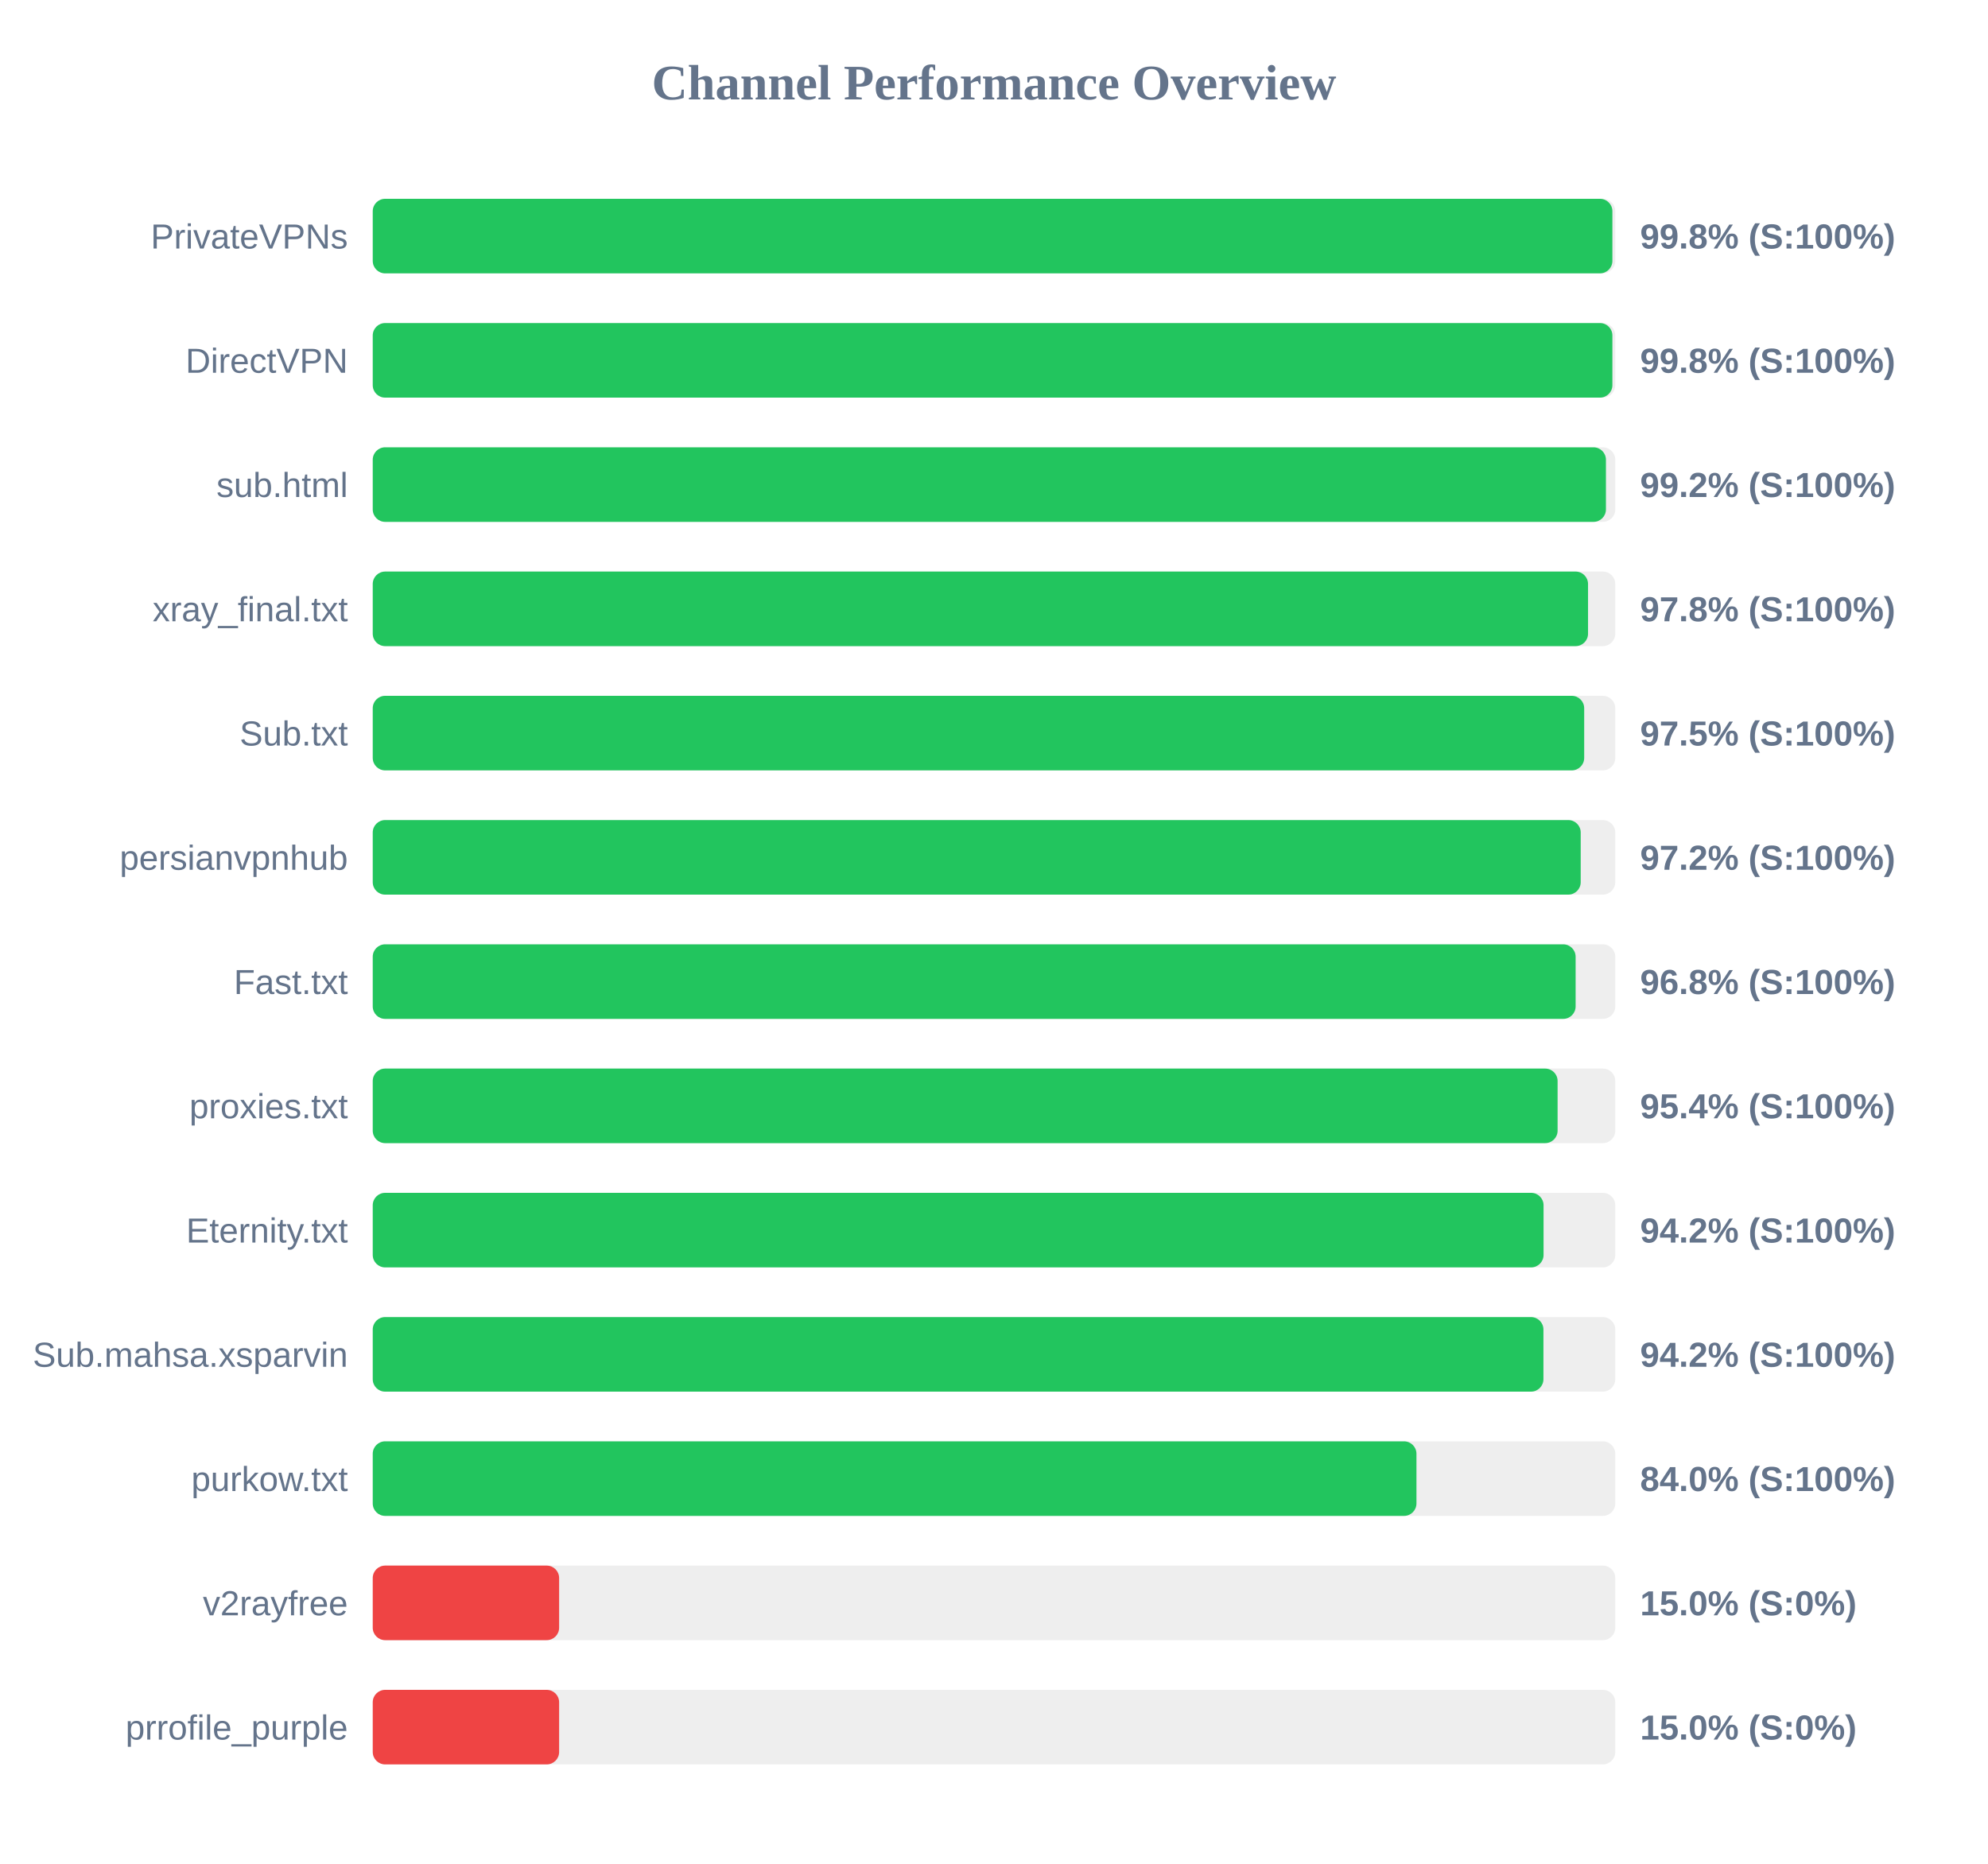
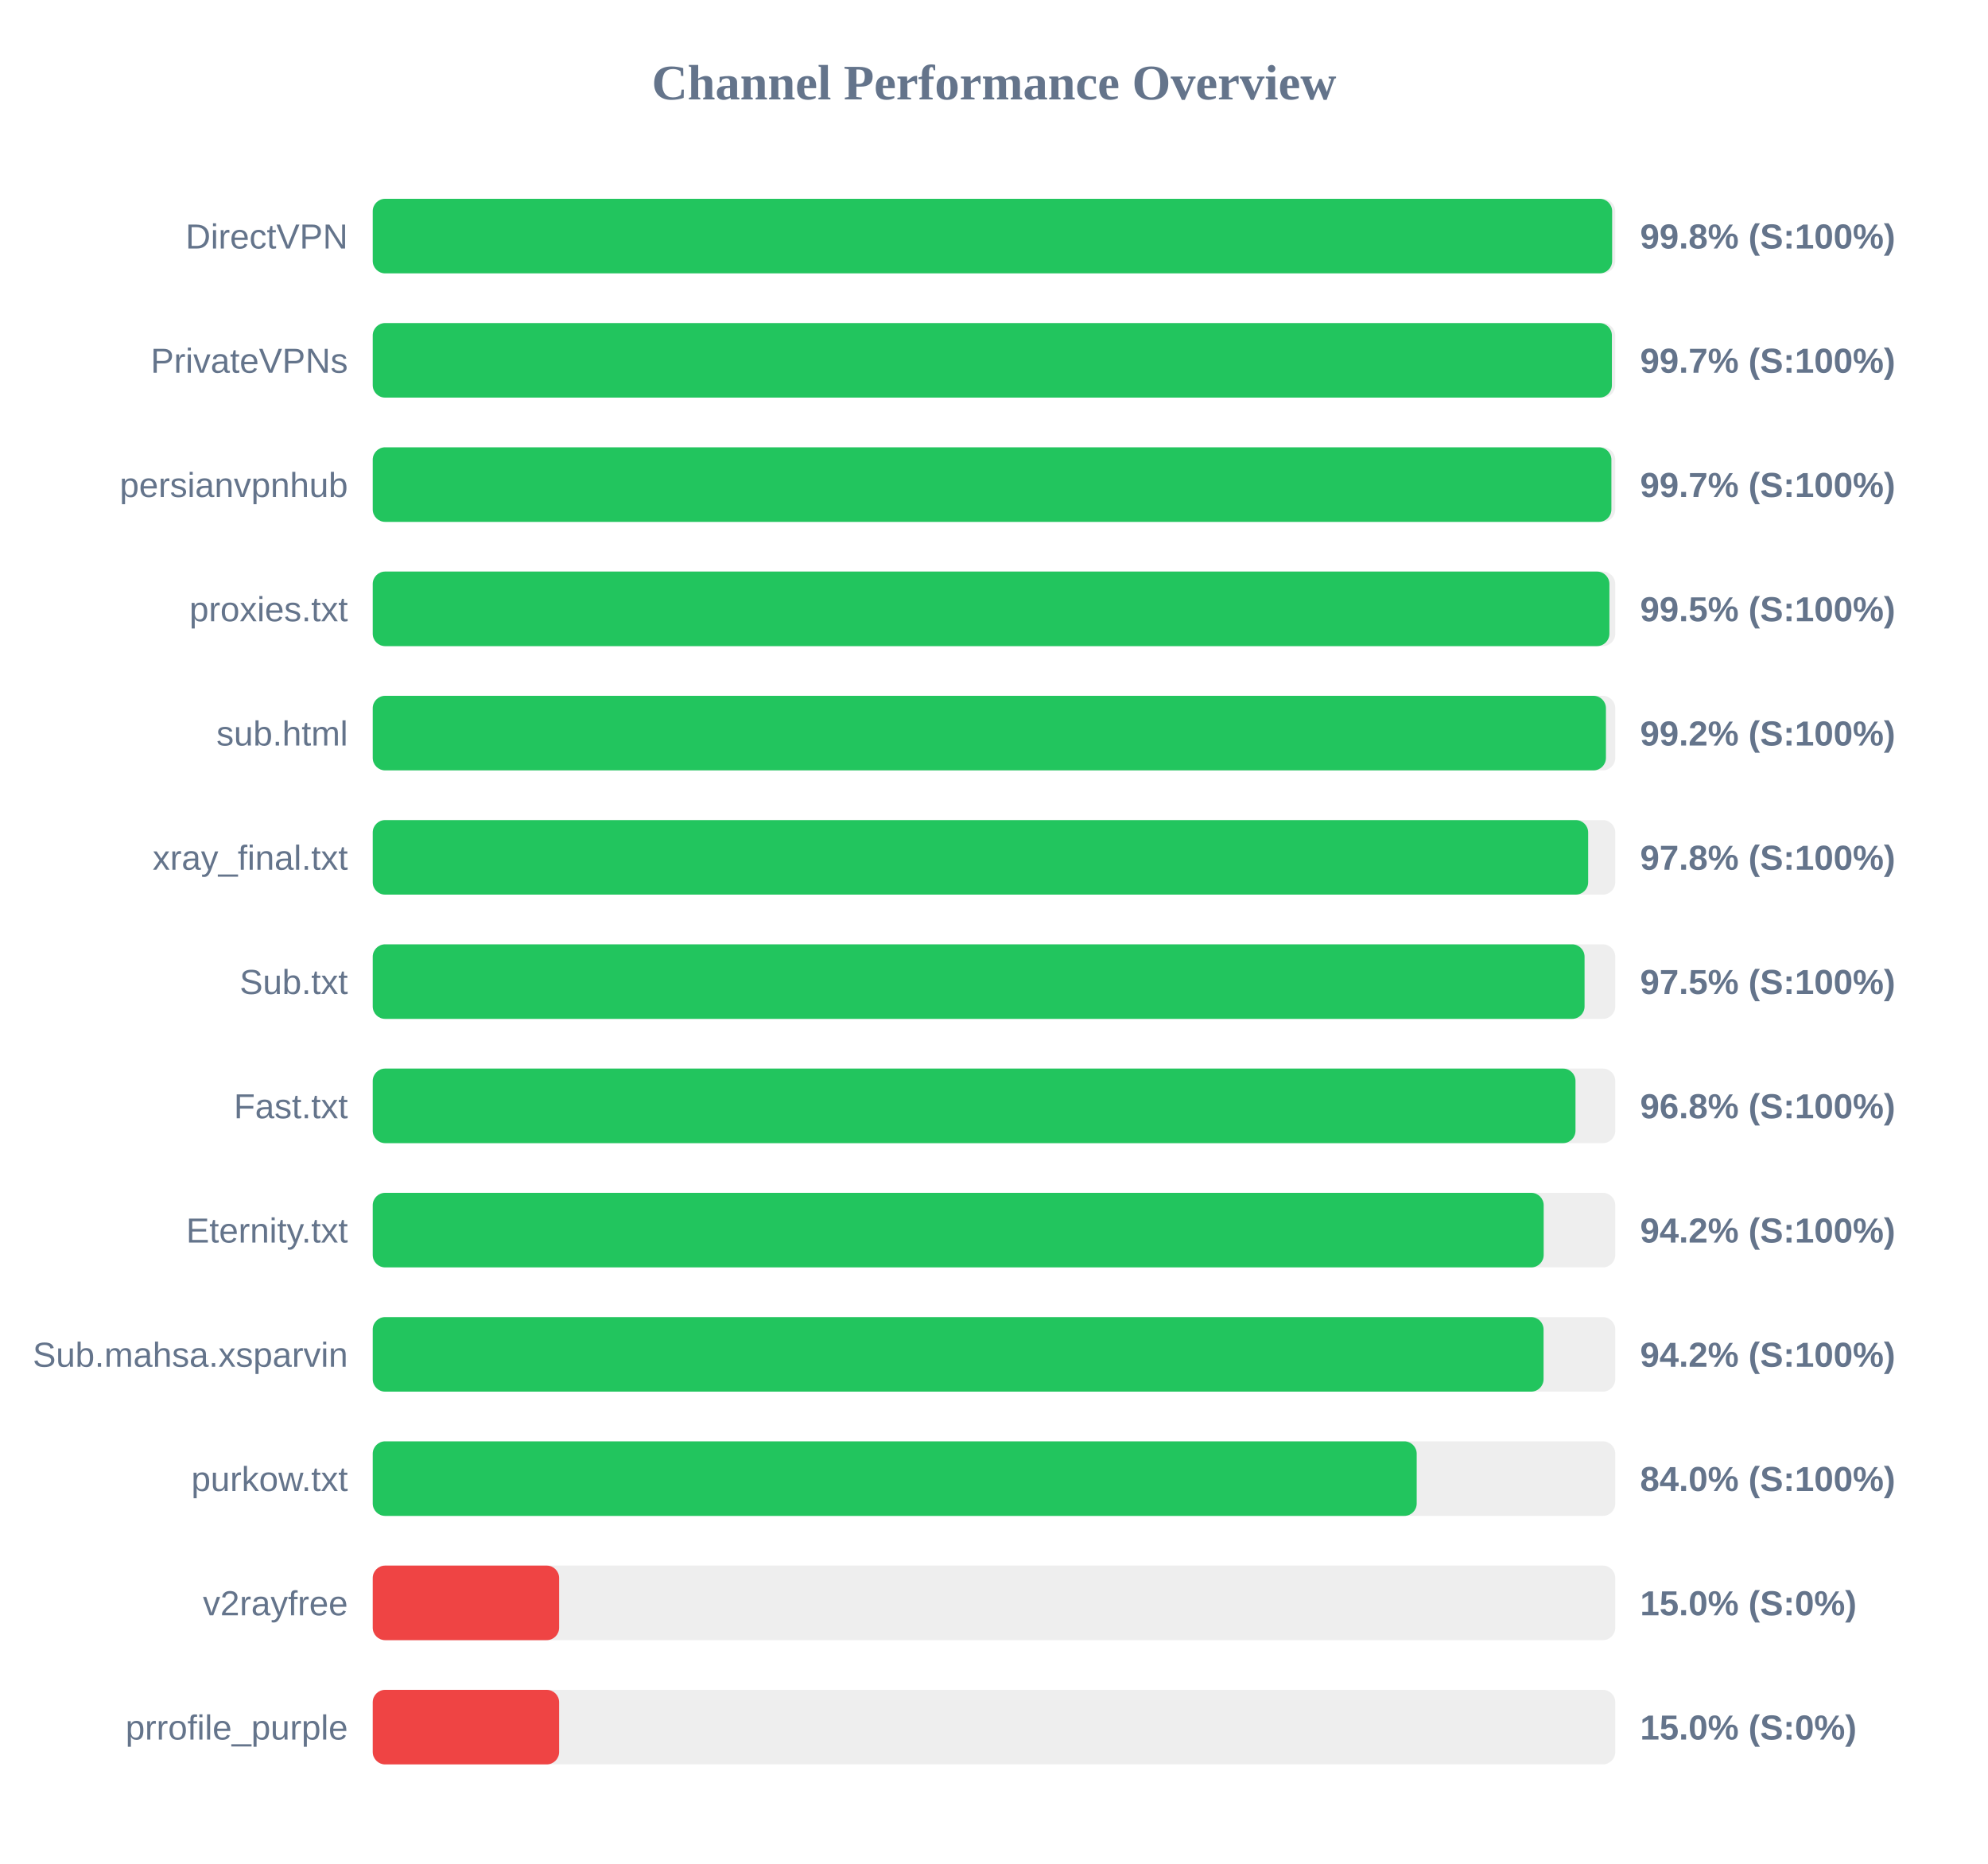
<svg xmlns="http://www.w3.org/2000/svg" width="800" height="750" version="1.1">
  <style>
        .row { font: 14px Arial; fill: #64748b; }
        .score { font: bold 14px Arial; fill: #64748b; }
    </style>
  <text x="400" y="40" text-anchor="middle" font-size="20px" font-weight="bold" fill="#64748b">Channel Performance Overview</text>
  <rect x="150" y="80" width="500" height="30" fill="#eee" rx="5" />
-   <rect x="150" y="80" width="498.85" height="30" fill="#22c55e" rx="5" />
-   <text x="140" y="100" text-anchor="end" class="row">PrivateVPNs</text>
+   <rect x="150" y="80" width="498.75" height="30" fill="#22c55e" rx="5" />
+   <text x="140" y="100" text-anchor="end" class="row">DirectVPN</text>
  <text x="660" y="100" text-anchor="start" class="score">99.8% (S:100%)</text>
  <rect x="150" y="130" width="500" height="30" fill="#eee" rx="5" />
-   <rect x="150" y="130" width="498.85" height="30" fill="#22c55e" rx="5" />
-   <text x="140" y="150" text-anchor="end" class="row">DirectVPN</text>
-   <text x="660" y="150" text-anchor="start" class="score">99.8% (S:100%)</text>
+   <rect x="150" y="130" width="498.65" height="30" fill="#22c55e" rx="5" />
+   <text x="140" y="150" text-anchor="end" class="row">PrivateVPNs</text>
+   <text x="660" y="150" text-anchor="start" class="score">99.7% (S:100%)</text>
  <rect x="150" y="180" width="500" height="30" fill="#eee" rx="5" />
-   <rect x="150" y="180" width="496.25" height="30" fill="#22c55e" rx="5" />
-   <text x="140" y="200" text-anchor="end" class="row">sub.html</text>
-   <text x="660" y="200" text-anchor="start" class="score">99.2% (S:100%)</text>
+   <rect x="150" y="180" width="498.45" height="30" fill="#22c55e" rx="5" />
+   <text x="140" y="200" text-anchor="end" class="row">persianvpnhub</text>
+   <text x="660" y="200" text-anchor="start" class="score">99.7% (S:100%)</text>
  <rect x="150" y="230" width="500" height="30" fill="#eee" rx="5" />
-   <rect x="150" y="230" width="489.05" height="30" fill="#22c55e" rx="5" />
-   <text x="140" y="250" text-anchor="end" class="row">xray_final.txt</text>
-   <text x="660" y="250" text-anchor="start" class="score">97.8% (S:100%)</text>
+   <rect x="150" y="230" width="497.65" height="30" fill="#22c55e" rx="5" />
+   <text x="140" y="250" text-anchor="end" class="row">proxies.txt</text>
+   <text x="660" y="250" text-anchor="start" class="score">99.5% (S:100%)</text>
  <rect x="150" y="280" width="500" height="30" fill="#eee" rx="5" />
-   <rect x="150" y="280" width="487.5" height="30" fill="#22c55e" rx="5" />
-   <text x="140" y="300" text-anchor="end" class="row">Sub.txt</text>
-   <text x="660" y="300" text-anchor="start" class="score">97.5% (S:100%)</text>
+   <rect x="150" y="280" width="496.25" height="30" fill="#22c55e" rx="5" />
+   <text x="140" y="300" text-anchor="end" class="row">sub.html</text>
+   <text x="660" y="300" text-anchor="start" class="score">99.2% (S:100%)</text>
  <rect x="150" y="330" width="500" height="30" fill="#eee" rx="5" />
-   <rect x="150" y="330" width="486.1" height="30" fill="#22c55e" rx="5" />
-   <text x="140" y="350" text-anchor="end" class="row">persianvpnhub</text>
-   <text x="660" y="350" text-anchor="start" class="score">97.2% (S:100%)</text>
+   <rect x="150" y="330" width="489.1" height="30" fill="#22c55e" rx="5" />
+   <text x="140" y="350" text-anchor="end" class="row">xray_final.txt</text>
+   <text x="660" y="350" text-anchor="start" class="score">97.8% (S:100%)</text>
  <rect x="150" y="380" width="500" height="30" fill="#eee" rx="5" />
-   <rect x="150" y="380" width="484.05" height="30" fill="#22c55e" rx="5" />
-   <text x="140" y="400" text-anchor="end" class="row">Fast.txt</text>
-   <text x="660" y="400" text-anchor="start" class="score">96.8% (S:100%)</text>
+   <rect x="150" y="380" width="487.65" height="30" fill="#22c55e" rx="5" />
+   <text x="140" y="400" text-anchor="end" class="row">Sub.txt</text>
+   <text x="660" y="400" text-anchor="start" class="score">97.5% (S:100%)</text>
  <rect x="150" y="430" width="500" height="30" fill="#eee" rx="5" />
-   <rect x="150" y="430" width="476.8" height="30" fill="#22c55e" rx="5" />
-   <text x="140" y="450" text-anchor="end" class="row">proxies.txt</text>
-   <text x="660" y="450" text-anchor="start" class="score">95.4% (S:100%)</text>
+   <rect x="150" y="430" width="484.0" height="30" fill="#22c55e" rx="5" />
+   <text x="140" y="450" text-anchor="end" class="row">Fast.txt</text>
+   <text x="660" y="450" text-anchor="start" class="score">96.8% (S:100%)</text>
  <rect x="150" y="480" width="500" height="30" fill="#eee" rx="5" />
-   <rect x="150" y="480" width="471.15" height="30" fill="#22c55e" rx="5" />
+   <rect x="150" y="480" width="471.2" height="30" fill="#22c55e" rx="5" />
  <text x="140" y="500" text-anchor="end" class="row">Eternity.txt</text>
  <text x="660" y="500" text-anchor="start" class="score">94.2% (S:100%)</text>
  <rect x="150" y="530" width="500" height="30" fill="#eee" rx="5" />
-   <rect x="150" y="530" width="471.1" height="30" fill="#22c55e" rx="5" />
+   <rect x="150" y="530" width="471.15" height="30" fill="#22c55e" rx="5" />
  <text x="140" y="550" text-anchor="end" class="row">Sub.mahsa.xsparvin</text>
  <text x="660" y="550" text-anchor="start" class="score">94.2% (S:100%)</text>
  <rect x="150" y="580" width="500" height="30" fill="#eee" rx="5" />
-   <rect x="150" y="580" width="420.0" height="30" fill="#22c55e" rx="5" />
+   <rect x="150" y="580" width="420.1" height="30" fill="#22c55e" rx="5" />
  <text x="140" y="600" text-anchor="end" class="row">purkow.txt</text>
  <text x="660" y="600" text-anchor="start" class="score">84.0% (S:100%)</text>
  <rect x="150" y="630" width="500" height="30" fill="#eee" rx="5" />
  <rect x="150" y="630" width="75.0" height="30" fill="#ef4444" rx="5" />
  <text x="140" y="650" text-anchor="end" class="row">v2rayfree</text>
  <text x="660" y="650" text-anchor="start" class="score">15.0% (S:0%)</text>
  <rect x="150" y="680" width="500" height="30" fill="#eee" rx="5" />
  <rect x="150" y="680" width="75.0" height="30" fill="#ef4444" rx="5" />
  <text x="140" y="700" text-anchor="end" class="row">prrofile_purple</text>
  <text x="660" y="700" text-anchor="start" class="score">15.0% (S:0%)</text>
</svg>
